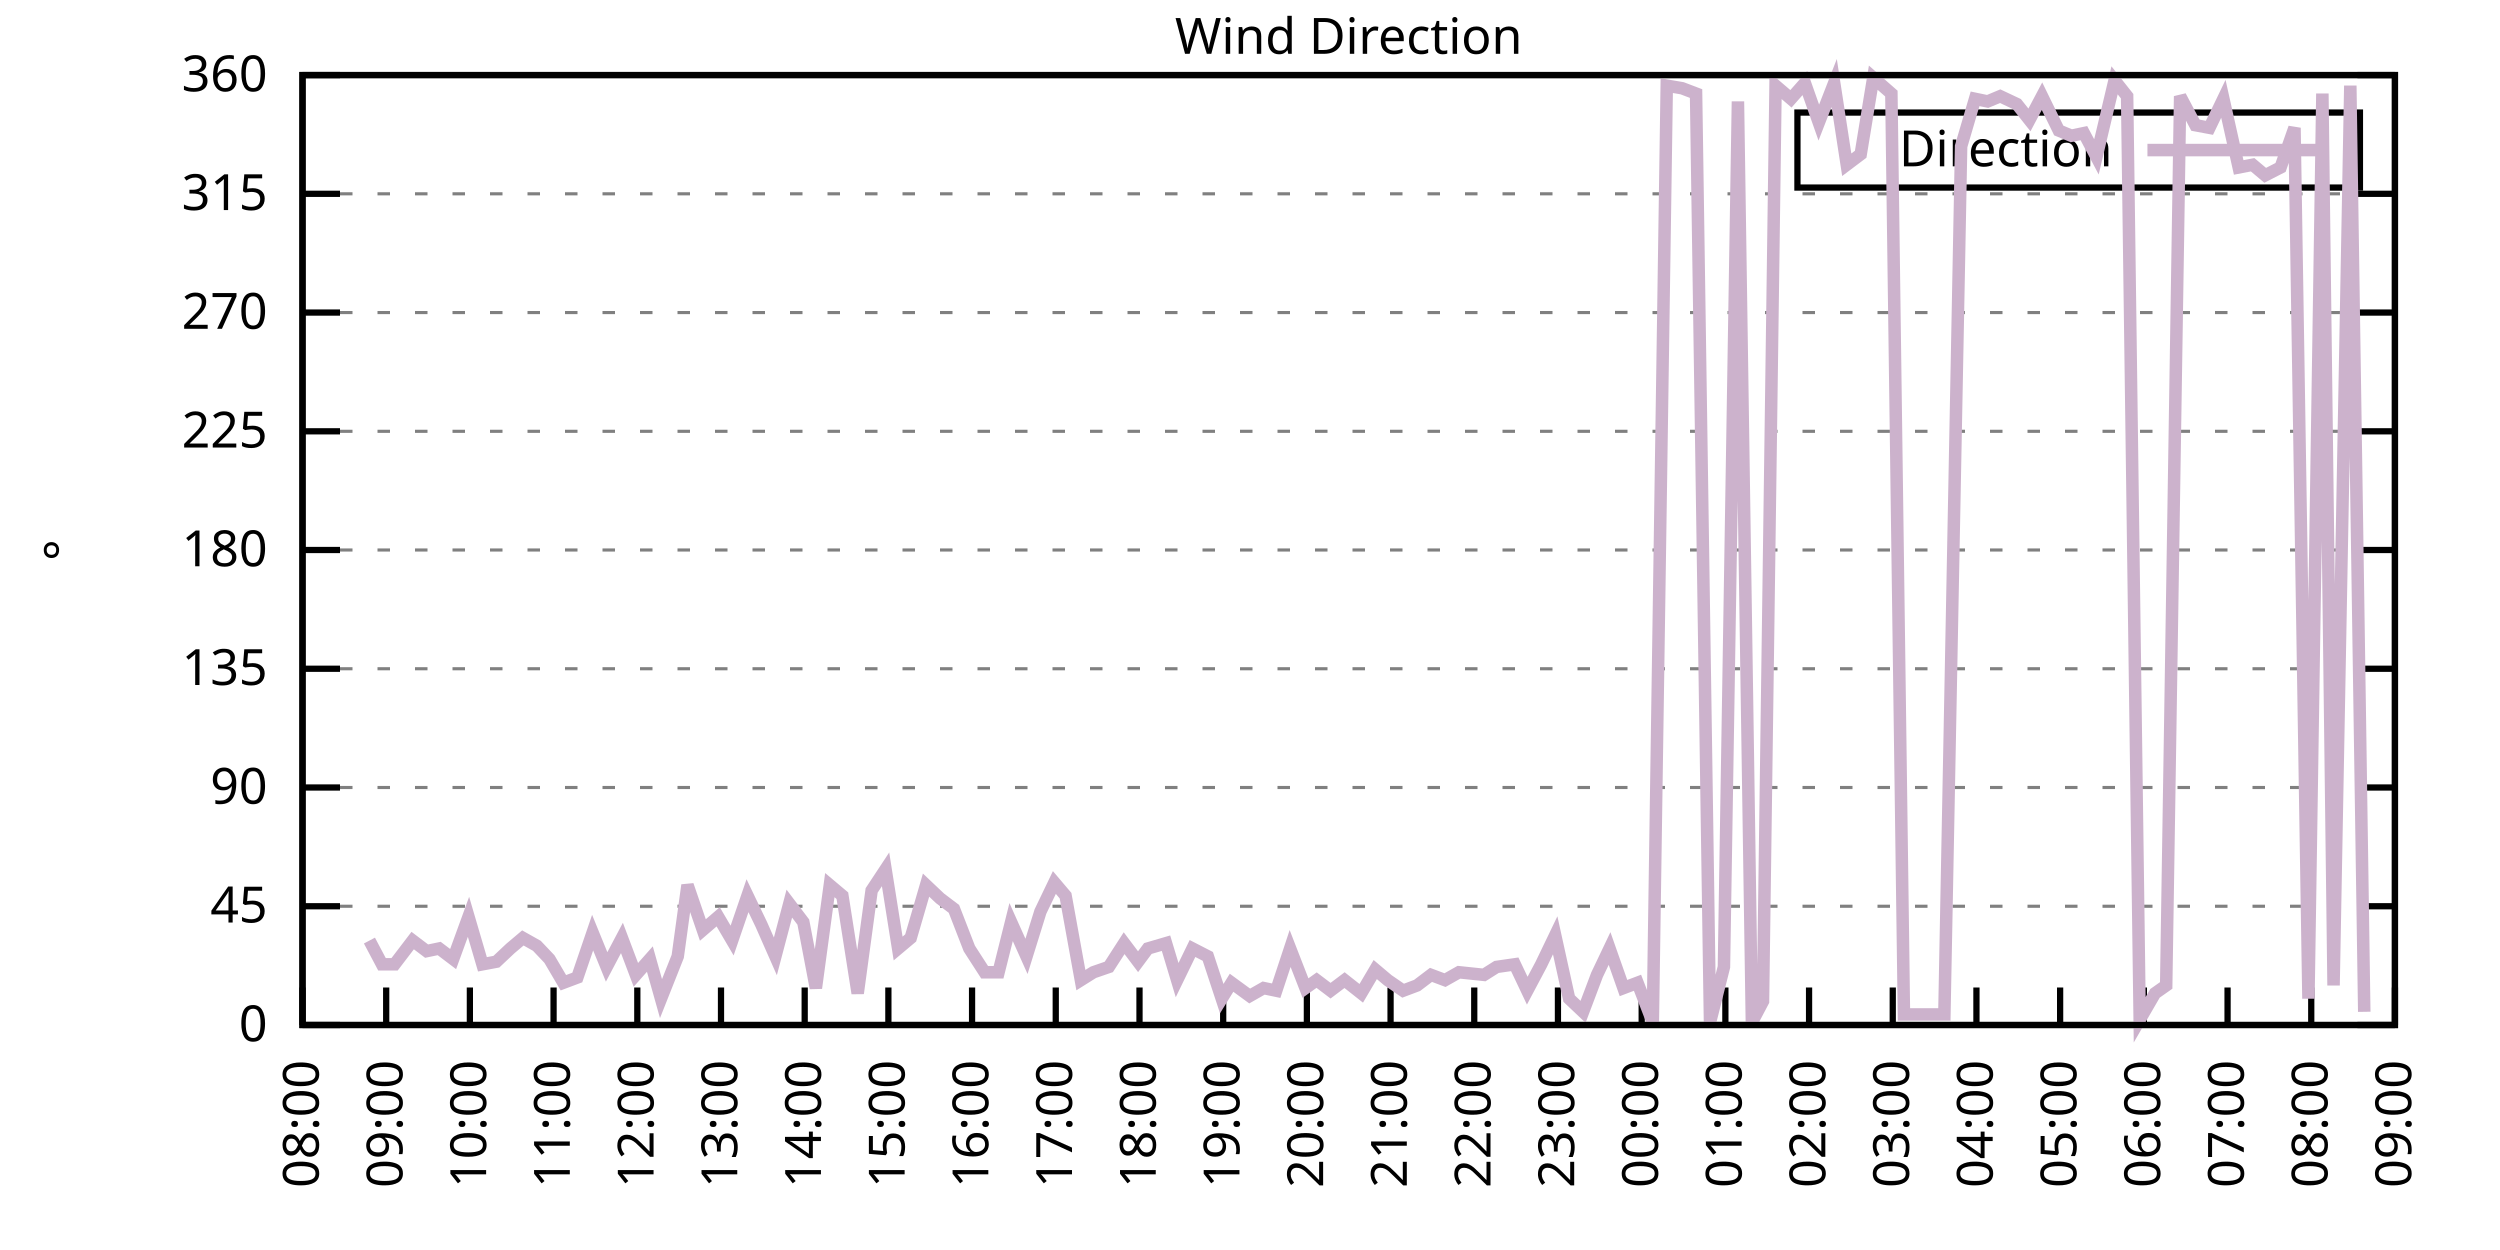
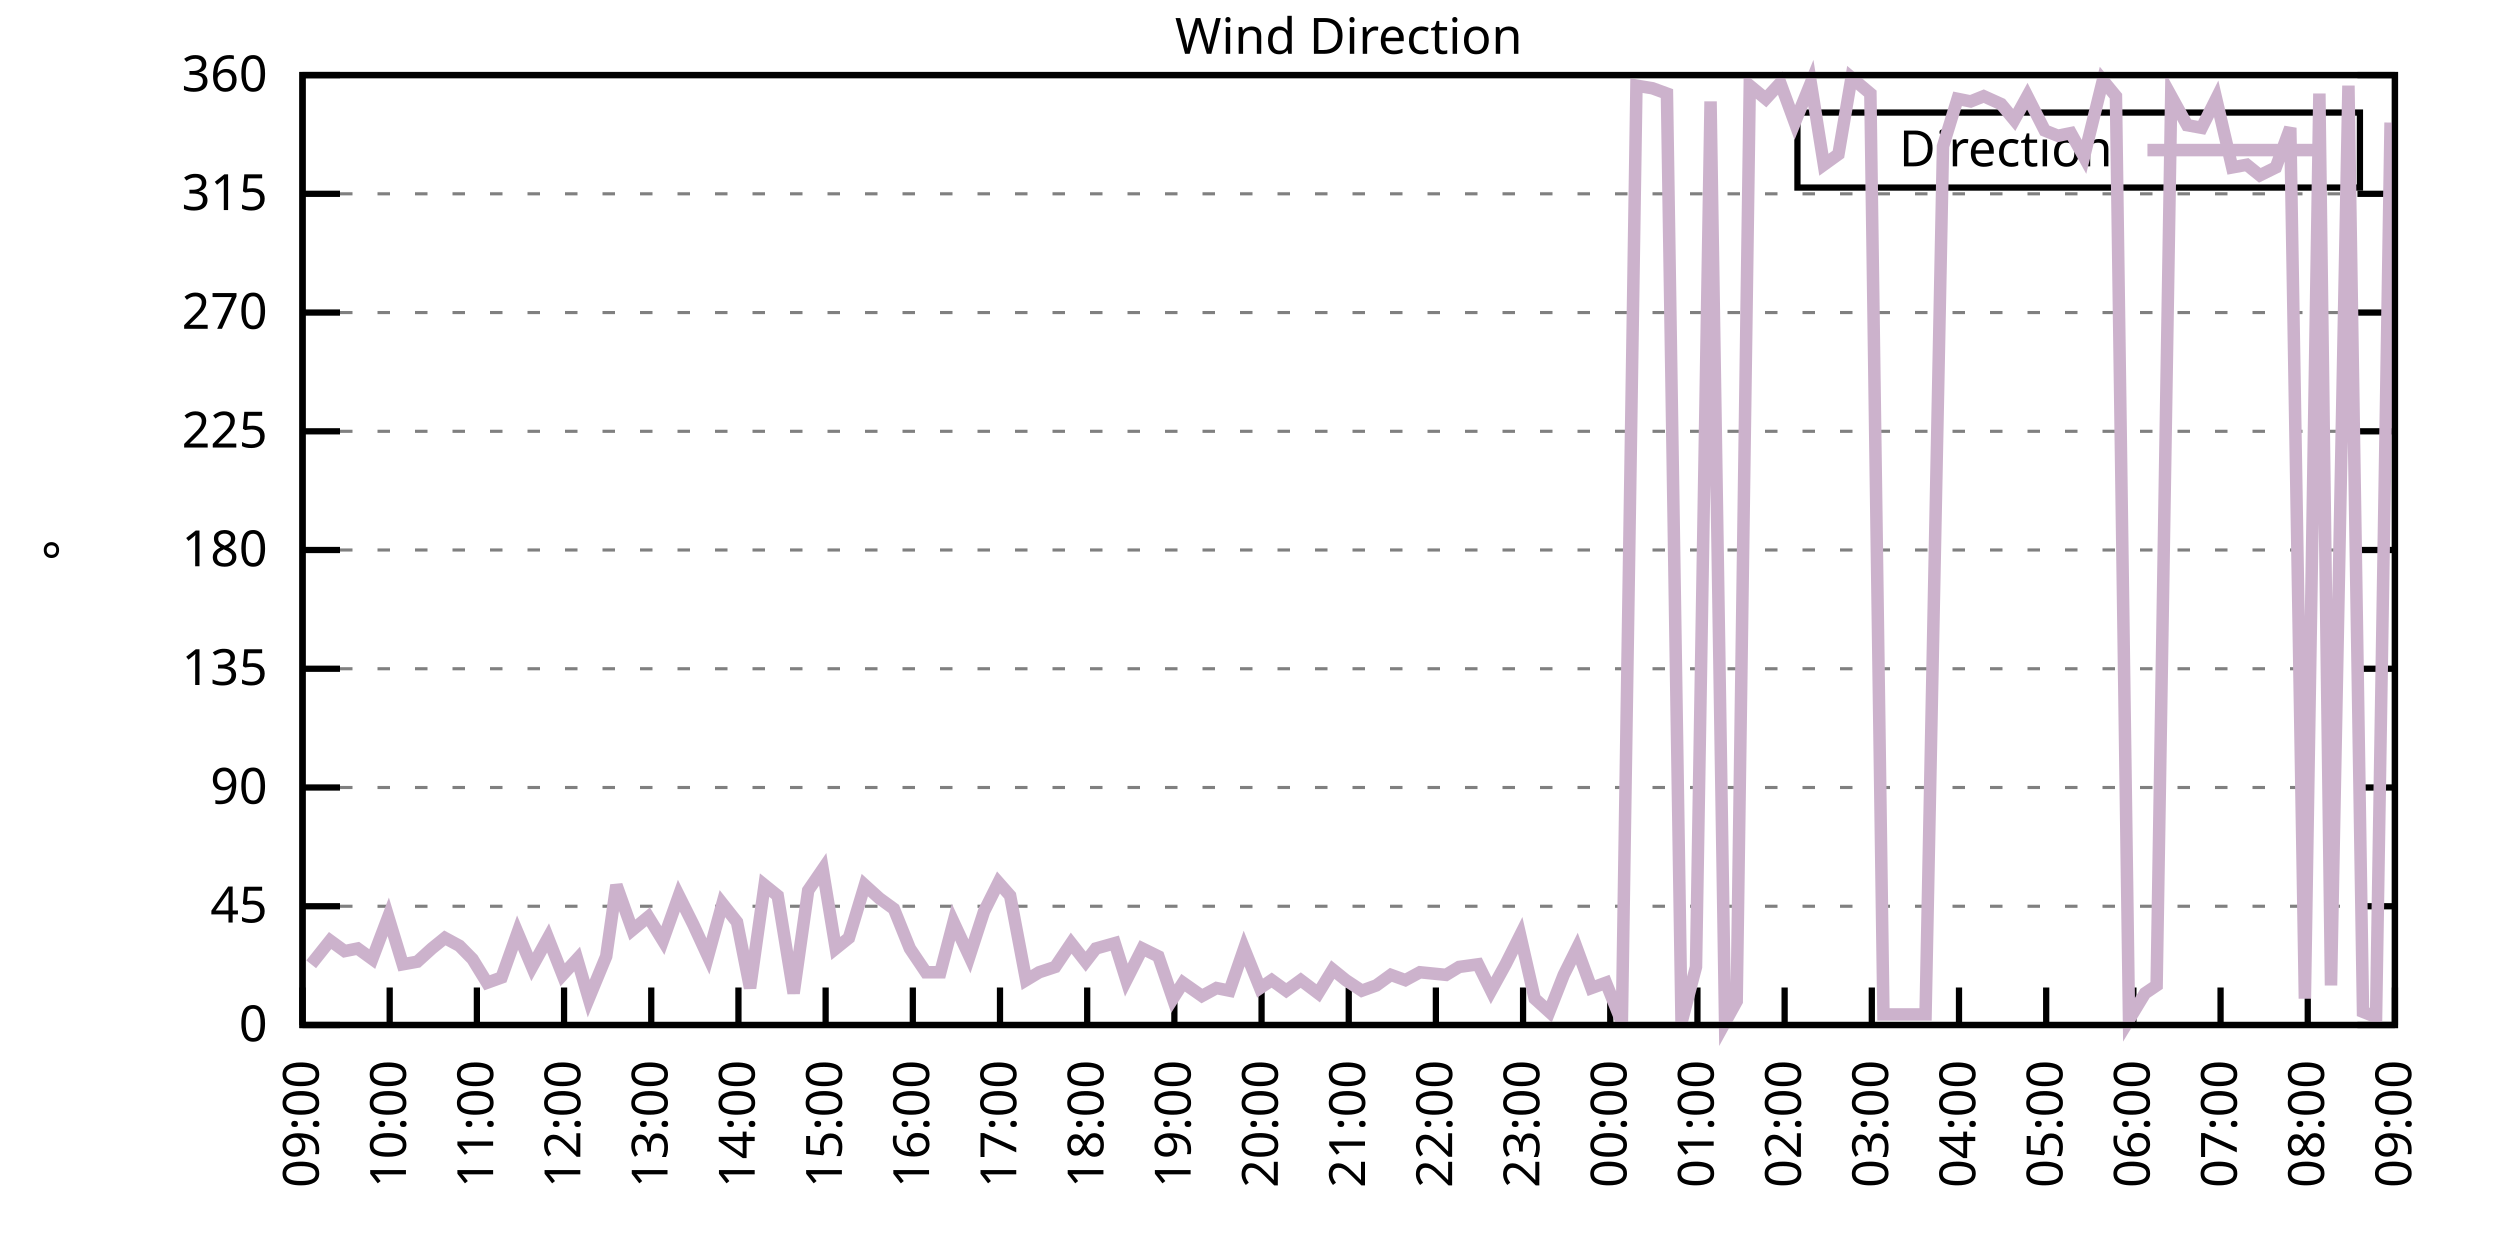
<svg xmlns="http://www.w3.org/2000/svg" xmlns:xlink="http://www.w3.org/1999/xlink" width="400" height="200" viewBox="0 0 400 200">
  <g id="gnuplot_canvas">
    <rect x="0" y="0" width="400" height="200" fill="none" />
    <defs>
      <circle id="gpDot" r="0.5" stroke-width="0.5" stroke="currentColor" />
      <path id="gpPt0" stroke-width="0.333" stroke="currentColor" d="M-1,0 h2 M0,-1 v2" />
      <path id="gpPt1" stroke-width="0.333" stroke="currentColor" d="M-1,-1 L1,1 M1,-1 L-1,1" />
      <path id="gpPt2" stroke-width="0.333" stroke="currentColor" d="M-1,0 L1,0 M0,-1 L0,1 M-1,-1 L1,1 M-1,1 L1,-1" />
      <rect id="gpPt3" stroke-width="0.333" stroke="currentColor" x="-1" y="-1" width="2" height="2" />
      <rect id="gpPt4" stroke-width="0.333" stroke="currentColor" fill="currentColor" x="-1" y="-1" width="2" height="2" />
      <circle id="gpPt5" stroke-width="0.333" stroke="currentColor" cx="0" cy="0" r="1" />
      <use xlink:href="#gpPt5" id="gpPt6" fill="currentColor" stroke="none" />
      <path id="gpPt7" stroke-width="0.333" stroke="currentColor" d="M0,-1.33 L-1.33,0.67 L1.33,0.67 z" />
      <use xlink:href="#gpPt7" id="gpPt8" fill="currentColor" stroke="none" />
      <use xlink:href="#gpPt7" id="gpPt9" stroke="currentColor" transform="rotate(180)" />
      <use xlink:href="#gpPt9" id="gpPt10" fill="currentColor" stroke="none" />
      <use xlink:href="#gpPt3" id="gpPt11" stroke="currentColor" transform="rotate(45)" />
      <use xlink:href="#gpPt11" id="gpPt12" fill="currentColor" stroke="none" />
      <path id="gpPt13" stroke-width="0.333" stroke="currentColor" d="M0,1.330 L1.265,0.411 L0.782,-1.067 L-0.782,-1.076 L-1.265,0.411 z" />
      <use xlink:href="#gpPt13" id="gpPt14" fill="currentColor" stroke="none" />
      <filter id="textbox" filterUnits="objectBoundingBox" x="0" y="0" height="1" width="1">
        <feFlood flood-color="white" flood-opacity="1" result="bgnd" />
        <feComposite in="SourceGraphic" in2="bgnd" operator="atop" />
      </filter>
      <filter id="greybox" filterUnits="objectBoundingBox" x="0" y="0" height="1" width="1">
        <feFlood flood-color="lightgrey" flood-opacity="1" result="grey" />
        <feComposite in="SourceGraphic" in2="grey" operator="atop" />
      </filter>
    </defs>
    <g fill="none" color="white" stroke="currentColor" stroke-width="1.00" stroke-linecap="butt" stroke-linejoin="miter">
</g>
    <g fill="none" color="black" stroke="currentColor" stroke-width="1.00" stroke-linecap="butt" stroke-linejoin="miter">
      <g stroke="none" shape-rendering="crispEdges">
        <polygon fill="rgb(255, 255, 255)" points="48.40,164.00 383.18,164.00 383.18,12.02 48.40,12.02 " />
      </g>
    </g>
    <g fill="none" color="black" stroke="currentColor" stroke-width="1.00" stroke-linecap="butt" stroke-linejoin="miter">
</g>
    <g fill="none" color="black" stroke="black" stroke-width="0.50" stroke-linecap="butt" stroke-linejoin="miter">
</g>
    <g fill="none" color="gray" stroke="currentColor" stroke-width="0.50" stroke-linecap="butt" stroke-linejoin="miter">
      <path stroke="gray" stroke-dasharray="2,4" class="gridline" d="M48.40,164.00 L383.19,164.00  " />
    </g>
    <g fill="none" color="gray" stroke="gray" stroke-width="1.00" stroke-linecap="butt" stroke-linejoin="miter">
</g>
    <g fill="none" color="black" stroke="currentColor" stroke-width="1.00" stroke-linecap="butt" stroke-linejoin="miter">
      <path stroke="black" d="M48.40,164.00 L54.40,164.00 M383.19,164.00 L377.19,164.00  " />
      <g transform="translate(42.80,166.60)" stroke="none" fill="black" font-family="Sans" font-size="8.00" text-anchor="end">
        <text>
          <tspan font-family="Sans"> 0</tspan>
        </text>
      </g>
    </g>
    <g fill="none" color="black" stroke="currentColor" stroke-width="1.00" stroke-linecap="butt" stroke-linejoin="miter">
</g>
    <g fill="none" color="black" stroke="black" stroke-width="0.50" stroke-linecap="butt" stroke-linejoin="miter">
</g>
    <g fill="none" color="gray" stroke="currentColor" stroke-width="0.50" stroke-linecap="butt" stroke-linejoin="miter">
      <path stroke="gray" stroke-dasharray="2,4" class="gridline" d="M48.40,145.00 L383.19,145.00  " />
    </g>
    <g fill="none" color="gray" stroke="gray" stroke-width="1.00" stroke-linecap="butt" stroke-linejoin="miter">
</g>
    <g fill="none" color="black" stroke="currentColor" stroke-width="1.00" stroke-linecap="butt" stroke-linejoin="miter">
      <path stroke="black" d="M48.40,145.00 L54.40,145.00 M383.19,145.00 L377.19,145.00  " />
      <g transform="translate(42.80,147.60)" stroke="none" fill="black" font-family="Sans" font-size="8.00" text-anchor="end">
        <text>
          <tspan font-family="Sans"> 45</tspan>
        </text>
      </g>
    </g>
    <g fill="none" color="black" stroke="currentColor" stroke-width="1.00" stroke-linecap="butt" stroke-linejoin="miter">
</g>
    <g fill="none" color="black" stroke="black" stroke-width="0.50" stroke-linecap="butt" stroke-linejoin="miter">
</g>
    <g fill="none" color="gray" stroke="currentColor" stroke-width="0.50" stroke-linecap="butt" stroke-linejoin="miter">
      <path stroke="gray" stroke-dasharray="2,4" class="gridline" d="M48.40,126.00 L383.19,126.00  " />
    </g>
    <g fill="none" color="gray" stroke="gray" stroke-width="1.00" stroke-linecap="butt" stroke-linejoin="miter">
</g>
    <g fill="none" color="black" stroke="currentColor" stroke-width="1.00" stroke-linecap="butt" stroke-linejoin="miter">
      <path stroke="black" d="M48.40,126.00 L54.40,126.00 M383.19,126.00 L377.19,126.00  " />
      <g transform="translate(42.80,128.60)" stroke="none" fill="black" font-family="Sans" font-size="8.00" text-anchor="end">
        <text>
          <tspan font-family="Sans"> 90</tspan>
        </text>
      </g>
    </g>
    <g fill="none" color="black" stroke="currentColor" stroke-width="1.00" stroke-linecap="butt" stroke-linejoin="miter">
</g>
    <g fill="none" color="black" stroke="black" stroke-width="0.50" stroke-linecap="butt" stroke-linejoin="miter">
</g>
    <g fill="none" color="gray" stroke="currentColor" stroke-width="0.50" stroke-linecap="butt" stroke-linejoin="miter">
      <path stroke="gray" stroke-dasharray="2,4" class="gridline" d="M48.40,107.00 L383.19,107.00  " />
    </g>
    <g fill="none" color="gray" stroke="gray" stroke-width="1.00" stroke-linecap="butt" stroke-linejoin="miter">
</g>
    <g fill="none" color="black" stroke="currentColor" stroke-width="1.00" stroke-linecap="butt" stroke-linejoin="miter">
      <path stroke="black" d="M48.40,107.00 L54.40,107.00 M383.19,107.00 L377.19,107.00  " />
      <g transform="translate(42.80,109.60)" stroke="none" fill="black" font-family="Sans" font-size="8.00" text-anchor="end">
        <text>
          <tspan font-family="Sans"> 135</tspan>
        </text>
      </g>
    </g>
    <g fill="none" color="black" stroke="currentColor" stroke-width="1.00" stroke-linecap="butt" stroke-linejoin="miter">
</g>
    <g fill="none" color="black" stroke="black" stroke-width="0.50" stroke-linecap="butt" stroke-linejoin="miter">
</g>
    <g fill="none" color="gray" stroke="currentColor" stroke-width="0.50" stroke-linecap="butt" stroke-linejoin="miter">
      <path stroke="gray" stroke-dasharray="2,4" class="gridline" d="M48.40,88.00 L383.19,88.00  " />
    </g>
    <g fill="none" color="gray" stroke="gray" stroke-width="1.00" stroke-linecap="butt" stroke-linejoin="miter">
</g>
    <g fill="none" color="black" stroke="currentColor" stroke-width="1.00" stroke-linecap="butt" stroke-linejoin="miter">
      <path stroke="black" d="M48.40,88.00 L54.40,88.00 M383.19,88.00 L377.19,88.00  " />
      <g transform="translate(42.80,90.60)" stroke="none" fill="black" font-family="Sans" font-size="8.00" text-anchor="end">
        <text>
          <tspan font-family="Sans"> 180</tspan>
        </text>
      </g>
    </g>
    <g fill="none" color="black" stroke="currentColor" stroke-width="1.00" stroke-linecap="butt" stroke-linejoin="miter">
</g>
    <g fill="none" color="black" stroke="black" stroke-width="0.50" stroke-linecap="butt" stroke-linejoin="miter">
</g>
    <g fill="none" color="gray" stroke="currentColor" stroke-width="0.50" stroke-linecap="butt" stroke-linejoin="miter">
      <path stroke="gray" stroke-dasharray="2,4" class="gridline" d="M48.40,69.01 L383.19,69.01  " />
    </g>
    <g fill="none" color="gray" stroke="gray" stroke-width="1.00" stroke-linecap="butt" stroke-linejoin="miter">
</g>
    <g fill="none" color="black" stroke="currentColor" stroke-width="1.00" stroke-linecap="butt" stroke-linejoin="miter">
      <path stroke="black" d="M48.40,69.01 L54.40,69.01 M383.19,69.01 L377.19,69.01  " />
      <g transform="translate(42.80,71.61)" stroke="none" fill="black" font-family="Sans" font-size="8.00" text-anchor="end">
        <text>
          <tspan font-family="Sans"> 225</tspan>
        </text>
      </g>
    </g>
    <g fill="none" color="black" stroke="currentColor" stroke-width="1.00" stroke-linecap="butt" stroke-linejoin="miter">
</g>
    <g fill="none" color="black" stroke="black" stroke-width="0.50" stroke-linecap="butt" stroke-linejoin="miter">
</g>
    <g fill="none" color="gray" stroke="currentColor" stroke-width="0.50" stroke-linecap="butt" stroke-linejoin="miter">
      <path stroke="gray" stroke-dasharray="2,4" class="gridline" d="M48.40,50.01 L383.19,50.01  " />
    </g>
    <g fill="none" color="gray" stroke="gray" stroke-width="1.00" stroke-linecap="butt" stroke-linejoin="miter">
</g>
    <g fill="none" color="black" stroke="currentColor" stroke-width="1.00" stroke-linecap="butt" stroke-linejoin="miter">
      <path stroke="black" d="M48.40,50.01 L54.40,50.01 M383.19,50.01 L377.19,50.01  " />
      <g transform="translate(42.80,52.61)" stroke="none" fill="black" font-family="Sans" font-size="8.00" text-anchor="end">
        <text>
          <tspan font-family="Sans"> 270</tspan>
        </text>
      </g>
    </g>
    <g fill="none" color="black" stroke="currentColor" stroke-width="1.00" stroke-linecap="butt" stroke-linejoin="miter">
</g>
    <g fill="none" color="black" stroke="black" stroke-width="0.50" stroke-linecap="butt" stroke-linejoin="miter">
</g>
    <g fill="none" color="gray" stroke="currentColor" stroke-width="0.50" stroke-linecap="butt" stroke-linejoin="miter">
      <path stroke="gray" stroke-dasharray="2,4" class="gridline" d="M48.40,31.01 L383.19,31.01  " />
    </g>
    <g fill="none" color="gray" stroke="gray" stroke-width="1.00" stroke-linecap="butt" stroke-linejoin="miter">
</g>
    <g fill="none" color="black" stroke="currentColor" stroke-width="1.00" stroke-linecap="butt" stroke-linejoin="miter">
      <path stroke="black" d="M48.40,31.01 L54.40,31.01 M383.19,31.01 L377.19,31.01  " />
      <g transform="translate(42.80,33.61)" stroke="none" fill="black" font-family="Sans" font-size="8.00" text-anchor="end">
        <text>
          <tspan font-family="Sans"> 315</tspan>
        </text>
      </g>
    </g>
    <g fill="none" color="black" stroke="currentColor" stroke-width="1.00" stroke-linecap="butt" stroke-linejoin="miter">
</g>
    <g fill="none" color="black" stroke="black" stroke-width="0.50" stroke-linecap="butt" stroke-linejoin="miter">
</g>
    <g fill="none" color="gray" stroke="currentColor" stroke-width="0.50" stroke-linecap="butt" stroke-linejoin="miter">
      <path stroke="gray" stroke-dasharray="2,4" class="gridline" d="M48.40,12.01 L383.19,12.01  " />
    </g>
    <g fill="none" color="gray" stroke="gray" stroke-width="1.00" stroke-linecap="butt" stroke-linejoin="miter">
</g>
    <g fill="none" color="black" stroke="currentColor" stroke-width="1.00" stroke-linecap="butt" stroke-linejoin="miter">
      <path stroke="black" d="M48.40,12.01 L54.40,12.01 M383.19,12.01 L377.19,12.01  " />
      <g transform="translate(42.80,14.61)" stroke="none" fill="black" font-family="Sans" font-size="8.00" text-anchor="end">
        <text>
          <tspan font-family="Sans"> 360</tspan>
        </text>
      </g>
    </g>
    <g fill="none" color="black" stroke="currentColor" stroke-width="1.00" stroke-linecap="butt" stroke-linejoin="miter">
      <path stroke="black" d="M48.40,164.00 L48.40,158.00  " />
      <g transform="translate(51.00,169.60) rotate(270.00)" stroke="none" fill="black" font-family="Sans" font-size="8.00" text-anchor="end">
        <text>
-           <tspan font-family="Sans">08:00</tspan>
-         </text>
-       </g>
-     </g>
-     <g fill="none" color="black" stroke="currentColor" stroke-width="1.00" stroke-linecap="butt" stroke-linejoin="miter">
-       <path stroke="black" d="M61.79,164.00 L61.79,158.00  " />
-       <g transform="translate(64.39,169.60) rotate(270.00)" stroke="none" fill="black" font-family="Sans" font-size="8.00" text-anchor="end">
-         <text>
          <tspan font-family="Sans">09:00</tspan>
        </text>
      </g>
    </g>
    <g fill="none" color="black" stroke="currentColor" stroke-width="1.00" stroke-linecap="butt" stroke-linejoin="miter">
-       <path stroke="black" d="M75.18,164.00 L75.18,158.00  " />
-       <g transform="translate(77.78,169.60) rotate(270.00)" stroke="none" fill="black" font-family="Sans" font-size="8.00" text-anchor="end">
+       <path stroke="black" d="M62.35,164.00 L62.35,158.00  " />
+       <g transform="translate(64.95,169.60) rotate(270.00)" stroke="none" fill="black" font-family="Sans" font-size="8.00" text-anchor="end">
        <text>
          <tspan font-family="Sans">10:00</tspan>
        </text>
      </g>
    </g>
    <g fill="none" color="black" stroke="currentColor" stroke-width="1.00" stroke-linecap="butt" stroke-linejoin="miter">
-       <path stroke="black" d="M88.57,164.00 L88.57,158.00  " />
-       <g transform="translate(91.17,169.60) rotate(270.00)" stroke="none" fill="black" font-family="Sans" font-size="8.00" text-anchor="end">
+       <path stroke="black" d="M76.30,164.00 L76.30,158.00  " />
+       <g transform="translate(78.90,169.60) rotate(270.00)" stroke="none" fill="black" font-family="Sans" font-size="8.00" text-anchor="end">
        <text>
          <tspan font-family="Sans">11:00</tspan>
        </text>
      </g>
    </g>
    <g fill="none" color="black" stroke="currentColor" stroke-width="1.00" stroke-linecap="butt" stroke-linejoin="miter">
-       <path stroke="black" d="M101.97,164.00 L101.97,158.00  " />
-       <g transform="translate(104.57,169.60) rotate(270.00)" stroke="none" fill="black" font-family="Sans" font-size="8.00" text-anchor="end">
+       <path stroke="black" d="M90.25,164.00 L90.25,158.00  " />
+       <g transform="translate(92.85,169.60) rotate(270.00)" stroke="none" fill="black" font-family="Sans" font-size="8.00" text-anchor="end">
        <text>
          <tspan font-family="Sans">12:00</tspan>
        </text>
      </g>
    </g>
    <g fill="none" color="black" stroke="currentColor" stroke-width="1.00" stroke-linecap="butt" stroke-linejoin="miter">
-       <path stroke="black" d="M115.36,164.00 L115.36,158.00  " />
-       <g transform="translate(117.96,169.60) rotate(270.00)" stroke="none" fill="black" font-family="Sans" font-size="8.00" text-anchor="end">
+       <path stroke="black" d="M104.20,164.00 L104.20,158.00  " />
+       <g transform="translate(106.80,169.60) rotate(270.00)" stroke="none" fill="black" font-family="Sans" font-size="8.00" text-anchor="end">
        <text>
          <tspan font-family="Sans">13:00</tspan>
        </text>
      </g>
    </g>
    <g fill="none" color="black" stroke="currentColor" stroke-width="1.00" stroke-linecap="butt" stroke-linejoin="miter">
-       <path stroke="black" d="M128.75,164.00 L128.75,158.00  " />
-       <g transform="translate(131.35,169.60) rotate(270.00)" stroke="none" fill="black" font-family="Sans" font-size="8.00" text-anchor="end">
+       <path stroke="black" d="M118.15,164.00 L118.15,158.00  " />
+       <g transform="translate(120.75,169.60) rotate(270.00)" stroke="none" fill="black" font-family="Sans" font-size="8.00" text-anchor="end">
        <text>
          <tspan font-family="Sans">14:00</tspan>
        </text>
      </g>
    </g>
    <g fill="none" color="black" stroke="currentColor" stroke-width="1.00" stroke-linecap="butt" stroke-linejoin="miter">
-       <path stroke="black" d="M142.14,164.00 L142.14,158.00  " />
-       <g transform="translate(144.74,169.60) rotate(270.00)" stroke="none" fill="black" font-family="Sans" font-size="8.00" text-anchor="end">
+       <path stroke="black" d="M132.10,164.00 L132.10,158.00  " />
+       <g transform="translate(134.70,169.60) rotate(270.00)" stroke="none" fill="black" font-family="Sans" font-size="8.00" text-anchor="end">
        <text>
          <tspan font-family="Sans">15:00</tspan>
        </text>
      </g>
    </g>
    <g fill="none" color="black" stroke="currentColor" stroke-width="1.00" stroke-linecap="butt" stroke-linejoin="miter">
-       <path stroke="black" d="M155.53,164.00 L155.53,158.00  " />
-       <g transform="translate(158.13,169.60) rotate(270.00)" stroke="none" fill="black" font-family="Sans" font-size="8.00" text-anchor="end">
+       <path stroke="black" d="M146.05,164.00 L146.05,158.00  " />
+       <g transform="translate(148.65,169.60) rotate(270.00)" stroke="none" fill="black" font-family="Sans" font-size="8.00" text-anchor="end">
        <text>
          <tspan font-family="Sans">16:00</tspan>
        </text>
      </g>
    </g>
    <g fill="none" color="black" stroke="currentColor" stroke-width="1.00" stroke-linecap="butt" stroke-linejoin="miter">
-       <path stroke="black" d="M168.92,164.00 L168.92,158.00  " />
-       <g transform="translate(171.52,169.60) rotate(270.00)" stroke="none" fill="black" font-family="Sans" font-size="8.00" text-anchor="end">
+       <path stroke="black" d="M160.00,164.00 L160.00,158.00  " />
+       <g transform="translate(162.60,169.60) rotate(270.00)" stroke="none" fill="black" font-family="Sans" font-size="8.00" text-anchor="end">
        <text>
          <tspan font-family="Sans">17:00</tspan>
        </text>
      </g>
    </g>
    <g fill="none" color="black" stroke="currentColor" stroke-width="1.00" stroke-linecap="butt" stroke-linejoin="miter">
-       <path stroke="black" d="M182.32,164.00 L182.32,158.00  " />
-       <g transform="translate(184.92,169.60) rotate(270.00)" stroke="none" fill="black" font-family="Sans" font-size="8.00" text-anchor="end">
+       <path stroke="black" d="M173.95,164.00 L173.95,158.00  " />
+       <g transform="translate(176.55,169.60) rotate(270.00)" stroke="none" fill="black" font-family="Sans" font-size="8.00" text-anchor="end">
        <text>
          <tspan font-family="Sans">18:00</tspan>
        </text>
      </g>
    </g>
    <g fill="none" color="black" stroke="currentColor" stroke-width="1.00" stroke-linecap="butt" stroke-linejoin="miter">
-       <path stroke="black" d="M195.71,164.00 L195.71,158.00  " />
-       <g transform="translate(198.31,169.60) rotate(270.00)" stroke="none" fill="black" font-family="Sans" font-size="8.00" text-anchor="end">
+       <path stroke="black" d="M187.90,164.00 L187.90,158.00  " />
+       <g transform="translate(190.50,169.60) rotate(270.00)" stroke="none" fill="black" font-family="Sans" font-size="8.00" text-anchor="end">
        <text>
          <tspan font-family="Sans">19:00</tspan>
        </text>
      </g>
    </g>
    <g fill="none" color="black" stroke="currentColor" stroke-width="1.00" stroke-linecap="butt" stroke-linejoin="miter">
-       <path stroke="black" d="M209.10,164.00 L209.10,158.00  " />
-       <g transform="translate(211.70,169.60) rotate(270.00)" stroke="none" fill="black" font-family="Sans" font-size="8.00" text-anchor="end">
+       <path stroke="black" d="M201.85,164.00 L201.85,158.00  " />
+       <g transform="translate(204.45,169.60) rotate(270.00)" stroke="none" fill="black" font-family="Sans" font-size="8.00" text-anchor="end">
        <text>
          <tspan font-family="Sans">20:00</tspan>
        </text>
      </g>
    </g>
    <g fill="none" color="black" stroke="currentColor" stroke-width="1.00" stroke-linecap="butt" stroke-linejoin="miter">
-       <path stroke="black" d="M222.49,164.00 L222.49,158.00  " />
-       <g transform="translate(225.09,169.60) rotate(270.00)" stroke="none" fill="black" font-family="Sans" font-size="8.00" text-anchor="end">
+       <path stroke="black" d="M215.80,164.00 L215.80,158.00  " />
+       <g transform="translate(218.40,169.60) rotate(270.00)" stroke="none" fill="black" font-family="Sans" font-size="8.00" text-anchor="end">
        <text>
          <tspan font-family="Sans">21:00</tspan>
        </text>
      </g>
    </g>
    <g fill="none" color="black" stroke="currentColor" stroke-width="1.00" stroke-linecap="butt" stroke-linejoin="miter">
-       <path stroke="black" d="M235.88,164.00 L235.88,158.00  " />
-       <g transform="translate(238.48,169.60) rotate(270.00)" stroke="none" fill="black" font-family="Sans" font-size="8.00" text-anchor="end">
+       <path stroke="black" d="M229.74,164.00 L229.74,158.00  " />
+       <g transform="translate(232.34,169.60) rotate(270.00)" stroke="none" fill="black" font-family="Sans" font-size="8.00" text-anchor="end">
        <text>
          <tspan font-family="Sans">22:00</tspan>
        </text>
      </g>
    </g>
    <g fill="none" color="black" stroke="currentColor" stroke-width="1.00" stroke-linecap="butt" stroke-linejoin="miter">
-       <path stroke="black" d="M249.27,164.00 L249.27,158.00  " />
-       <g transform="translate(251.87,169.60) rotate(270.00)" stroke="none" fill="black" font-family="Sans" font-size="8.00" text-anchor="end">
+       <path stroke="black" d="M243.69,164.00 L243.69,158.00  " />
+       <g transform="translate(246.29,169.60) rotate(270.00)" stroke="none" fill="black" font-family="Sans" font-size="8.00" text-anchor="end">
        <text>
          <tspan font-family="Sans">23:00</tspan>
        </text>
      </g>
    </g>
    <g fill="none" color="black" stroke="currentColor" stroke-width="1.00" stroke-linecap="butt" stroke-linejoin="miter">
-       <path stroke="black" d="M262.67,164.00 L262.67,158.00  " />
-       <g transform="translate(265.27,169.60) rotate(270.00)" stroke="none" fill="black" font-family="Sans" font-size="8.00" text-anchor="end">
+       <path stroke="black" d="M257.64,164.00 L257.64,158.00  " />
+       <g transform="translate(260.24,169.60) rotate(270.00)" stroke="none" fill="black" font-family="Sans" font-size="8.00" text-anchor="end">
        <text>
          <tspan font-family="Sans">00:00</tspan>
        </text>
      </g>
    </g>
    <g fill="none" color="black" stroke="currentColor" stroke-width="1.00" stroke-linecap="butt" stroke-linejoin="miter">
-       <path stroke="black" d="M276.06,164.00 L276.06,158.00  " />
-       <g transform="translate(278.66,169.60) rotate(270.00)" stroke="none" fill="black" font-family="Sans" font-size="8.00" text-anchor="end">
+       <path stroke="black" d="M271.59,164.00 L271.59,158.00  " />
+       <g transform="translate(274.19,169.60) rotate(270.00)" stroke="none" fill="black" font-family="Sans" font-size="8.00" text-anchor="end">
        <text>
          <tspan font-family="Sans">01:00</tspan>
        </text>
      </g>
    </g>
    <g fill="none" color="black" stroke="currentColor" stroke-width="1.00" stroke-linecap="butt" stroke-linejoin="miter">
-       <path stroke="black" d="M289.45,164.00 L289.45,158.00  " />
-       <g transform="translate(292.05,169.60) rotate(270.00)" stroke="none" fill="black" font-family="Sans" font-size="8.00" text-anchor="end">
+       <path stroke="black" d="M285.54,164.00 L285.54,158.00  " />
+       <g transform="translate(288.14,169.60) rotate(270.00)" stroke="none" fill="black" font-family="Sans" font-size="8.00" text-anchor="end">
        <text>
          <tspan font-family="Sans">02:00</tspan>
        </text>
      </g>
    </g>
    <g fill="none" color="black" stroke="currentColor" stroke-width="1.00" stroke-linecap="butt" stroke-linejoin="miter">
-       <path stroke="black" d="M302.84,164.00 L302.84,158.00  " />
-       <g transform="translate(305.44,169.60) rotate(270.00)" stroke="none" fill="black" font-family="Sans" font-size="8.00" text-anchor="end">
+       <path stroke="black" d="M299.49,164.00 L299.49,158.00  " />
+       <g transform="translate(302.09,169.60) rotate(270.00)" stroke="none" fill="black" font-family="Sans" font-size="8.00" text-anchor="end">
        <text>
          <tspan font-family="Sans">03:00</tspan>
        </text>
      </g>
    </g>
    <g fill="none" color="black" stroke="currentColor" stroke-width="1.00" stroke-linecap="butt" stroke-linejoin="miter">
-       <path stroke="black" d="M316.23,164.00 L316.23,158.00  " />
-       <g transform="translate(318.83,169.60) rotate(270.00)" stroke="none" fill="black" font-family="Sans" font-size="8.00" text-anchor="end">
+       <path stroke="black" d="M313.44,164.00 L313.44,158.00  " />
+       <g transform="translate(316.04,169.60) rotate(270.00)" stroke="none" fill="black" font-family="Sans" font-size="8.00" text-anchor="end">
        <text>
          <tspan font-family="Sans">04:00</tspan>
        </text>
      </g>
    </g>
    <g fill="none" color="black" stroke="currentColor" stroke-width="1.00" stroke-linecap="butt" stroke-linejoin="miter">
-       <path stroke="black" d="M329.62,164.00 L329.62,158.00  " />
-       <g transform="translate(332.22,169.60) rotate(270.00)" stroke="none" fill="black" font-family="Sans" font-size="8.00" text-anchor="end">
+       <path stroke="black" d="M327.39,164.00 L327.39,158.00  " />
+       <g transform="translate(329.99,169.60) rotate(270.00)" stroke="none" fill="black" font-family="Sans" font-size="8.00" text-anchor="end">
        <text>
          <tspan font-family="Sans">05:00</tspan>
        </text>
      </g>
    </g>
    <g fill="none" color="black" stroke="currentColor" stroke-width="1.00" stroke-linecap="butt" stroke-linejoin="miter">
-       <path stroke="black" d="M343.02,164.00 L343.02,158.00  " />
-       <g transform="translate(345.62,169.60) rotate(270.00)" stroke="none" fill="black" font-family="Sans" font-size="8.00" text-anchor="end">
+       <path stroke="black" d="M341.34,164.00 L341.34,158.00  " />
+       <g transform="translate(343.94,169.60) rotate(270.00)" stroke="none" fill="black" font-family="Sans" font-size="8.00" text-anchor="end">
        <text>
          <tspan font-family="Sans">06:00</tspan>
        </text>
      </g>
    </g>
    <g fill="none" color="black" stroke="currentColor" stroke-width="1.00" stroke-linecap="butt" stroke-linejoin="miter">
-       <path stroke="black" d="M356.41,164.00 L356.41,158.00  " />
-       <g transform="translate(359.01,169.60) rotate(270.00)" stroke="none" fill="black" font-family="Sans" font-size="8.00" text-anchor="end">
+       <path stroke="black" d="M355.29,164.00 L355.29,158.00  " />
+       <g transform="translate(357.89,169.60) rotate(270.00)" stroke="none" fill="black" font-family="Sans" font-size="8.00" text-anchor="end">
        <text>
          <tspan font-family="Sans">07:00</tspan>
        </text>
      </g>
    </g>
    <g fill="none" color="black" stroke="currentColor" stroke-width="1.00" stroke-linecap="butt" stroke-linejoin="miter">
-       <path stroke="black" d="M369.80,164.00 L369.80,158.00  " />
-       <g transform="translate(372.40,169.60) rotate(270.00)" stroke="none" fill="black" font-family="Sans" font-size="8.00" text-anchor="end">
+       <path stroke="black" d="M369.24,164.00 L369.24,158.00  " />
+       <g transform="translate(371.84,169.60) rotate(270.00)" stroke="none" fill="black" font-family="Sans" font-size="8.00" text-anchor="end">
        <text>
          <tspan font-family="Sans">08:00</tspan>
        </text>
      </g>
    </g>
    <g fill="none" color="black" stroke="currentColor" stroke-width="1.00" stroke-linecap="butt" stroke-linejoin="miter">
      <path stroke="black" d="M383.19,164.00 L383.19,158.00  " />
      <g transform="translate(385.79,169.60) rotate(270.00)" stroke="none" fill="black" font-family="Sans" font-size="8.00" text-anchor="end">
        <text>
          <tspan font-family="Sans">09:00</tspan>
        </text>
      </g>
    </g>
    <g fill="none" color="black" stroke="currentColor" stroke-width="1.00" stroke-linecap="butt" stroke-linejoin="miter">
</g>
    <g fill="none" color="black" stroke="currentColor" stroke-width="1.00" stroke-linecap="butt" stroke-linejoin="miter">
      <path stroke="black" d="M48.40,12.01 L48.40,164.00 L383.19,164.00 L383.19,12.01 L48.40,12.01 Z  " />
    </g>
    <g fill="none" color="black" stroke="currentColor" stroke-width="1.00" stroke-linecap="butt" stroke-linejoin="miter">
</g>
    <g fill="none" color="black" stroke="currentColor" stroke-width="1.00" stroke-linecap="butt" stroke-linejoin="miter">
      <path stroke="black" d="M287.59,30.01 L287.59,18.01 L377.59,18.01 L377.59,30.01 L287.59,30.01 Z  " />
    </g>
    <g id="Wind_direction_plot_1">
      <g fill="none" color="white" stroke="black" stroke-width="2.00" stroke-linecap="butt" stroke-linejoin="miter">
</g>
      <g fill="none" color="black" stroke="currentColor" stroke-width="2.00" stroke-linecap="butt" stroke-linejoin="miter">
        <g transform="translate(337.99,26.61)" stroke="none" fill="black" font-family="Sans" font-size="8.00" text-anchor="end">
          <text>
            <tspan font-family="Sans">Direction</tspan>
          </text>
        </g>
      </g>
      <g fill="none" color="black" stroke="currentColor" stroke-width="2.00" stroke-linecap="butt" stroke-linejoin="miter">
-         <path stroke="rgb(204, 178, 204)" d="M343.59,24.01 L371.99,24.01 M59.11,150.49 L61.12,154.29 L63.13,154.29 L66.03,150.49 L68.26,152.18 L70.27,151.76   L72.50,153.45 L74.96,146.69 L77.19,154.29 L79.42,153.87 L81.66,151.76 L83.66,150.07 L85.90,151.33 L87.91,153.45   L90.14,157.24 L92.37,156.40 L94.82,149.22 L97.06,154.71 L99.51,150.07 L101.74,155.98 L103.98,153.45 L105.76,159.78   L108.44,153.02 L110.00,141.62 L112.46,148.80 L114.91,146.69 L117.14,150.49 L119.60,143.31 L121.83,147.96 L124.06,153.02   L126.29,144.58 L128.53,147.53 L130.54,158.09 L132.77,141.62 L134.78,143.31 L137.23,158.93 L139.46,142.47 L141.69,139.09   L143.70,151.76 L145.71,150.07 L148.17,141.62 L150.40,143.73 L152.63,145.42 L155.09,151.76 L157.54,155.56 L159.77,155.56   L161.78,147.53 L164.24,153.02 L166.47,145.85 L168.70,141.20 L170.49,143.31 L172.94,156.82 L174.95,155.56 L177.41,154.71   L179.86,150.91 L182.09,153.87 L183.66,151.76 L186.56,150.91 L188.34,156.82 L190.80,151.76 L193.25,153.02 L195.48,159.78   L197.05,157.24 L199.95,159.36 L202.18,158.09 L204.19,158.51 L206.42,151.76 L208.88,158.09 L210.66,156.82 L212.89,158.51   L215.13,156.82 L217.80,158.93 L220.04,155.13 L222.04,156.82 L224.50,158.51 L226.73,157.67 L228.96,155.98 L231.20,156.82   L233.43,155.56 L237.44,155.98 L239.45,154.71 L242.36,154.29 L244.36,158.51 L246.60,154.29 L248.83,149.65 L251.06,159.78   L253.29,161.89 L255.52,155.98 L257.53,151.76 L259.76,158.09 L262.00,157.24 L264.45,163.58 L266.68,13.70 L269.14,14.12   L271.37,14.97 L273.60,163.58 L275.83,154.71 L278.07,16.23 L280.30,163.58 L282.08,160.20 L284.09,13.70 L286.55,15.81   L288.78,13.28 L291.01,19.61 L293.47,13.28 L295.48,26.36 L297.71,24.68 L299.72,12.43 L302.62,14.97 L304.63,162.31   L306.63,162.31 L309.09,162.31 L311.10,162.31 L313.78,23.41 L316.01,15.81 L318.02,16.23 L320.03,15.39 L322.70,16.65   L324.71,19.19 L326.72,15.39 L329.40,20.88 L331.41,21.72 L333.42,21.30 L335.43,25.10 L338.33,12.85 L340.34,15.39   L342.35,163.16 L344.80,158.93 L346.59,157.67 L348.82,15.39 L351.27,20.03 L353.51,20.45 L355.74,15.81 L358.19,26.79   L360.42,26.36 L362.43,28.05 L364.89,26.79 L367.12,20.45 L369.35,159.78 L371.58,14.97 L373.37,157.67 L376.05,13.70   L378.28,161.89  " />
+         <path stroke="rgb(204, 178, 204)" d="M343.59,24.01 L371.99,24.01 M49.79,154.29 L52.82,150.49 L55.14,152.18 L57.23,151.76 L59.56,153.45 L62.12,146.69   L64.44,154.29 L66.77,153.87 L69.09,151.76 L71.18,150.07 L73.51,151.33 L75.60,153.45 L77.93,157.24 L80.25,156.40   L82.81,149.22 L85.13,154.71 L87.69,150.07 L90.02,155.98 L92.34,153.45 L94.20,159.78 L96.99,153.02 L98.62,141.62   L101.18,148.80 L103.73,146.69 L106.06,150.49 L108.62,143.31 L110.94,147.96 L113.27,153.02 L115.59,144.58 L117.92,147.53   L120.01,158.09 L122.33,141.62 L124.43,143.31 L126.98,158.93 L129.31,142.47 L131.63,139.09 L133.72,151.76 L135.82,150.07   L138.37,141.62 L140.70,143.73 L143.02,145.42 L145.58,151.76 L148.14,155.56 L150.46,155.56 L152.56,147.53 L155.11,153.02   L157.44,145.85 L159.76,141.20 L161.62,143.31 L164.18,156.82 L166.27,155.56 L168.83,154.71 L171.39,150.91 L173.71,153.87   L175.34,151.76 L178.36,150.91 L180.22,156.82 L182.78,151.76 L185.34,153.02 L187.66,159.78 L189.29,157.24 L192.31,159.36   L194.64,158.09 L196.73,158.51 L199.06,151.76 L201.61,158.09 L203.47,156.82 L205.80,158.51 L208.12,156.82 L210.91,158.93   L213.24,155.13 L215.33,156.82 L217.89,158.51 L220.21,157.67 L222.54,155.98 L224.86,156.82 L227.19,155.56 L231.37,155.98   L233.46,154.71 L236.49,154.29 L238.58,158.51 L240.90,154.29 L243.23,149.65 L245.55,159.78 L247.88,161.89 L250.20,155.98   L252.30,151.76 L254.62,158.09 L256.95,157.24 L259.50,163.58 L261.83,13.70 L264.39,14.12 L266.71,14.97 L269.04,163.58   L271.36,154.71 L273.69,16.23 L276.01,163.58 L277.87,160.20 L279.96,13.70 L282.52,15.81 L284.85,13.28 L287.17,19.61   L289.73,13.28 L291.82,26.36 L294.15,24.68 L296.24,12.43 L299.26,14.97 L301.35,162.31 L303.44,162.31 L306.00,162.31   L308.09,162.31 L310.88,23.41 L313.21,15.81 L315.30,16.23 L317.39,15.39 L320.18,16.65 L322.28,19.19 L324.37,15.39   L327.16,20.88 L329.25,21.72 L331.34,21.30 L333.44,25.10 L336.46,12.85 L338.55,15.39 L340.64,163.16 L343.20,158.93   L345.06,157.67 L347.39,15.39 L349.94,20.03 L352.27,20.45 L354.59,15.81 L357.15,26.79 L359.48,26.36 L361.57,28.05   L364.13,26.79 L366.45,20.45 L368.78,159.78 L371.10,14.97 L372.96,157.67 L375.75,13.70 L378.08,161.89 L380.17,162.73   L382.49,19.61  " />
      </g>
    </g>
    <g fill="none" color="black" stroke="currentColor" stroke-width="2.00" stroke-linecap="butt" stroke-linejoin="miter">
</g>
    <g fill="none" color="black" stroke="black" stroke-width="1.00" stroke-linecap="butt" stroke-linejoin="miter">
</g>
    <g fill="none" color="black" stroke="currentColor" stroke-width="1.00" stroke-linecap="butt" stroke-linejoin="miter">
      <path stroke="black" d="M48.40,12.01 L48.40,164.00 L383.19,164.00 L383.19,12.01 L48.40,12.01 Z  " />
      <g transform="translate(12.80,88.01) rotate(270.00)" stroke="none" fill="black" font-family="Sans" font-size="8.00" text-anchor="middle">
        <text>
          <tspan font-family="Sans">°</tspan>
        </text>
      </g>
    </g>
    <g fill="none" color="black" stroke="currentColor" stroke-width="1.00" stroke-linecap="butt" stroke-linejoin="miter">
</g>
    <g fill="none" color="black" stroke="currentColor" stroke-width="1.00" stroke-linecap="butt" stroke-linejoin="miter">
      <g transform="translate(215.79,8.61)" stroke="none" fill="black" font-family="Sans" font-size="8.00" text-anchor="middle">
        <text>
          <tspan font-family="Sans">Wind Direction</tspan>
        </text>
      </g>
    </g>
    <g fill="none" color="black" stroke="currentColor" stroke-width="1.00" stroke-linecap="butt" stroke-linejoin="miter">
</g>
  </g>
</svg>
